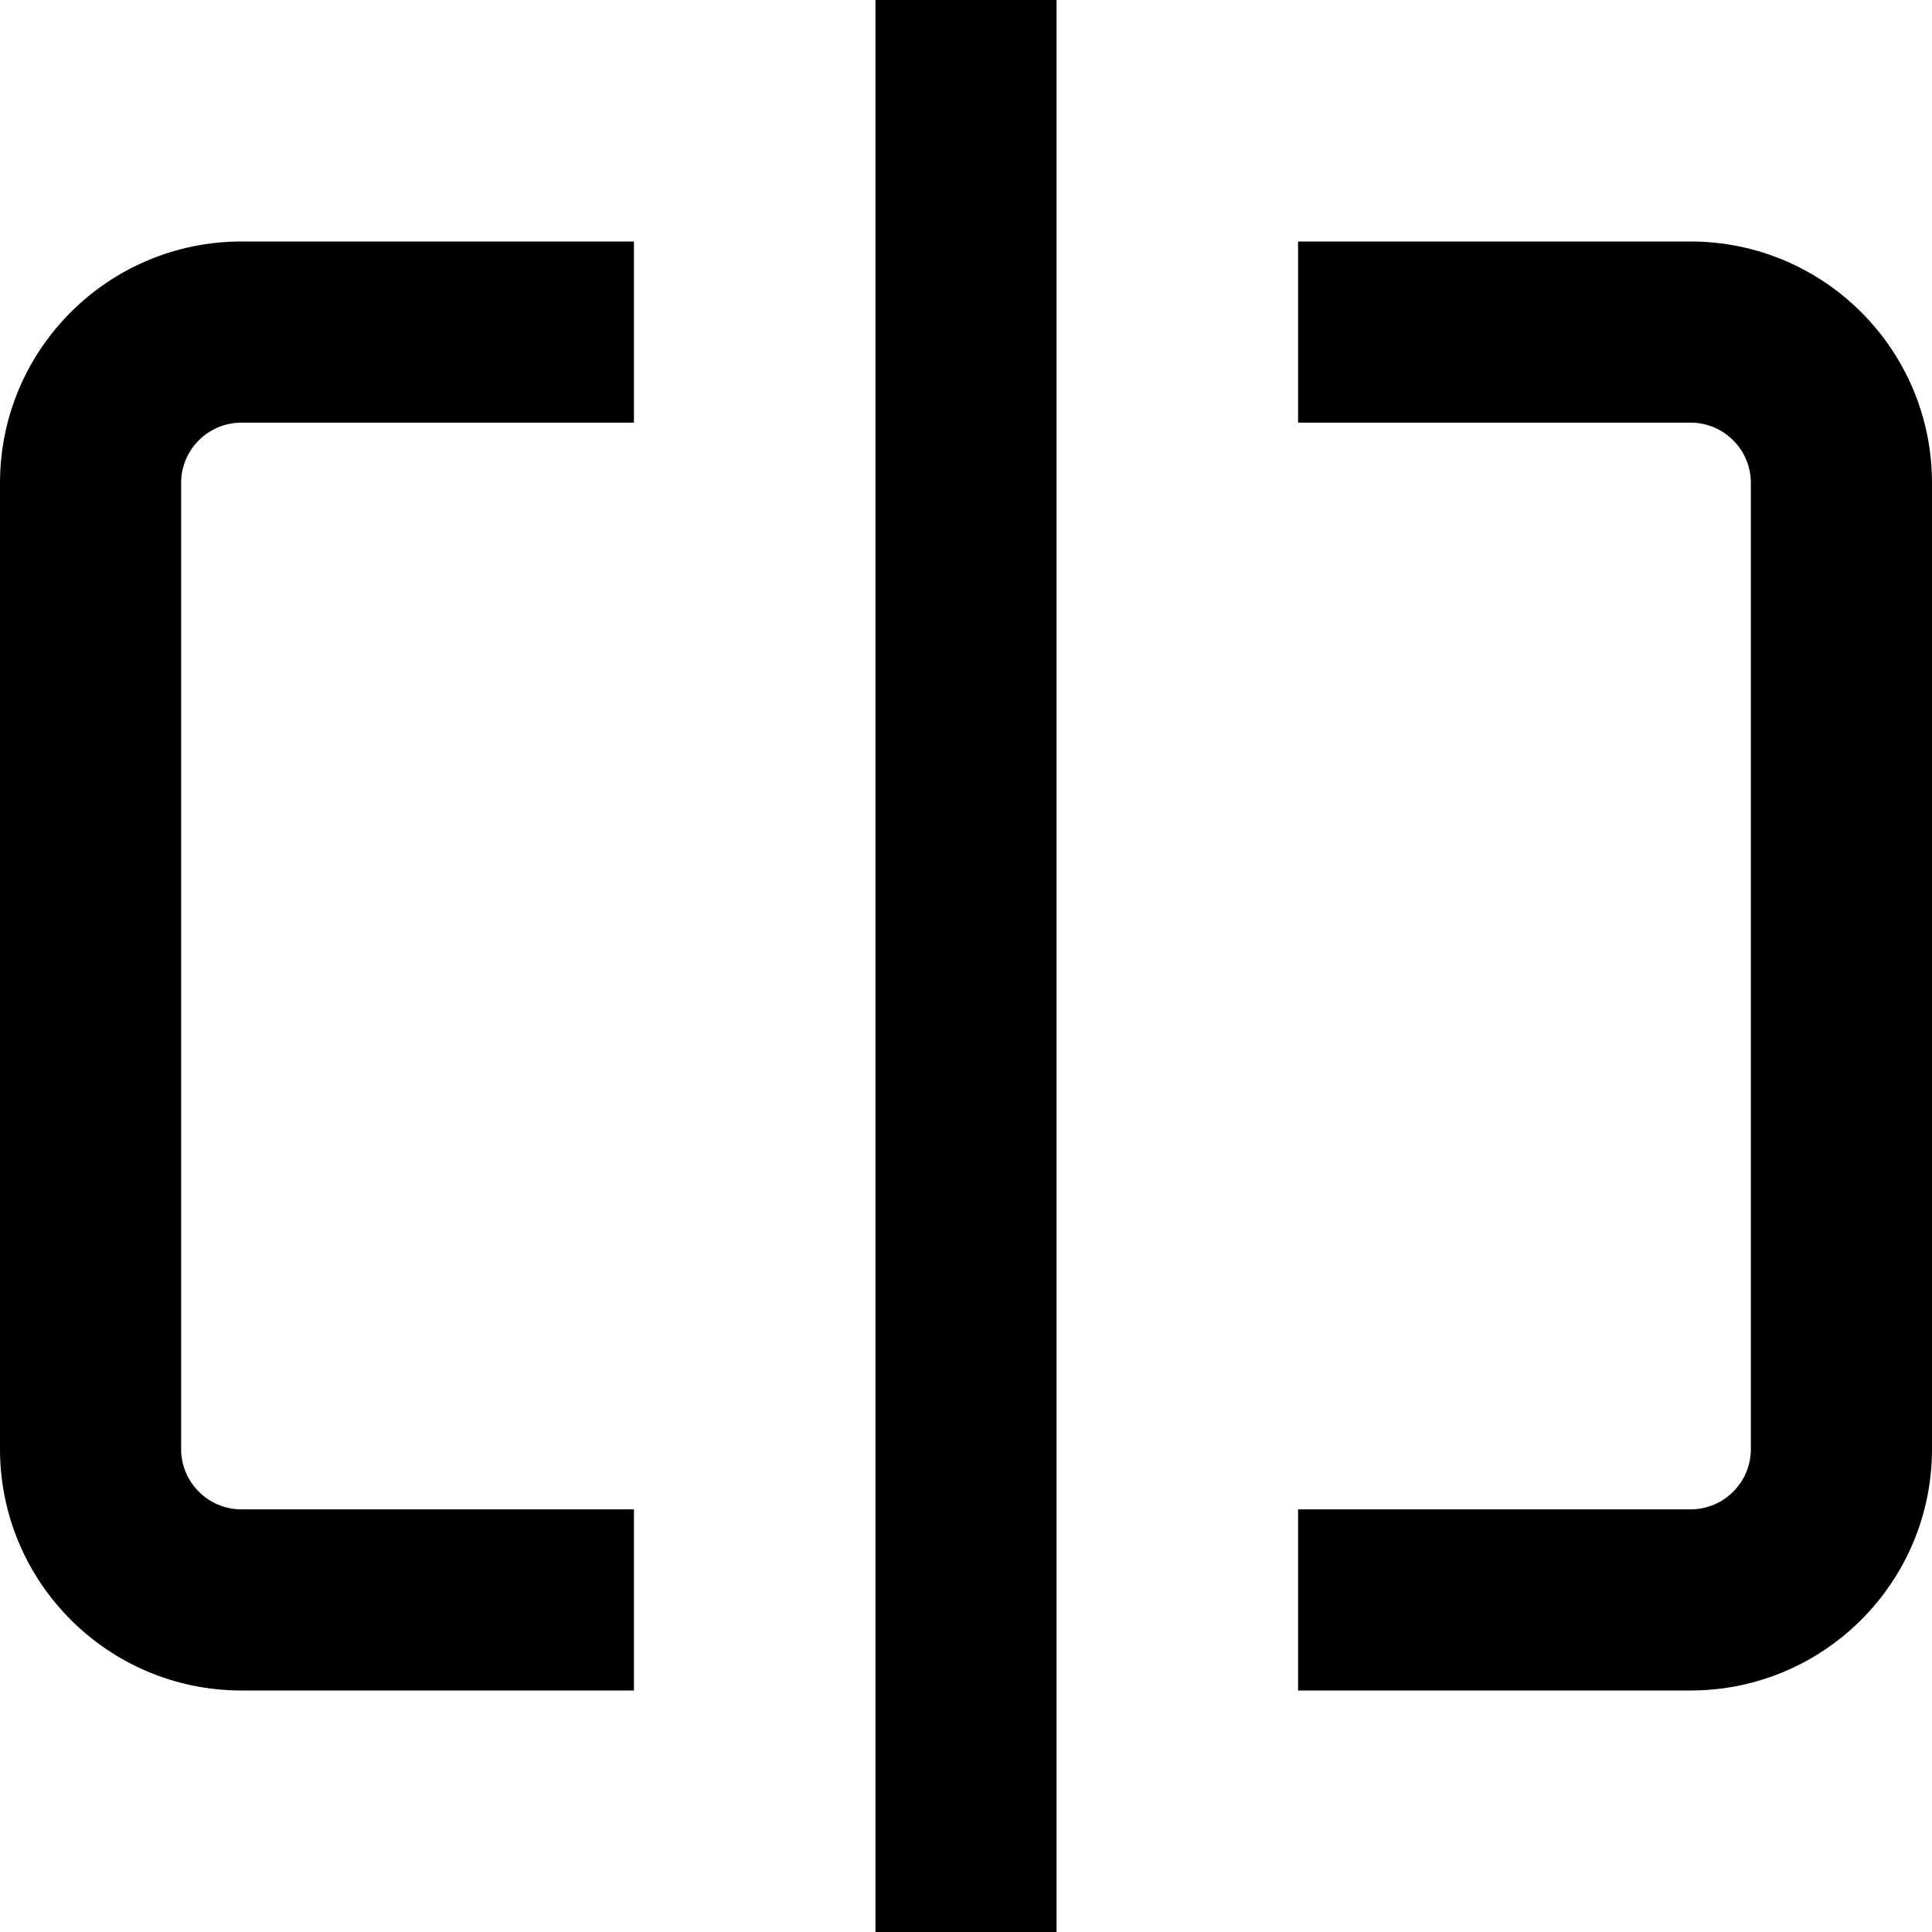
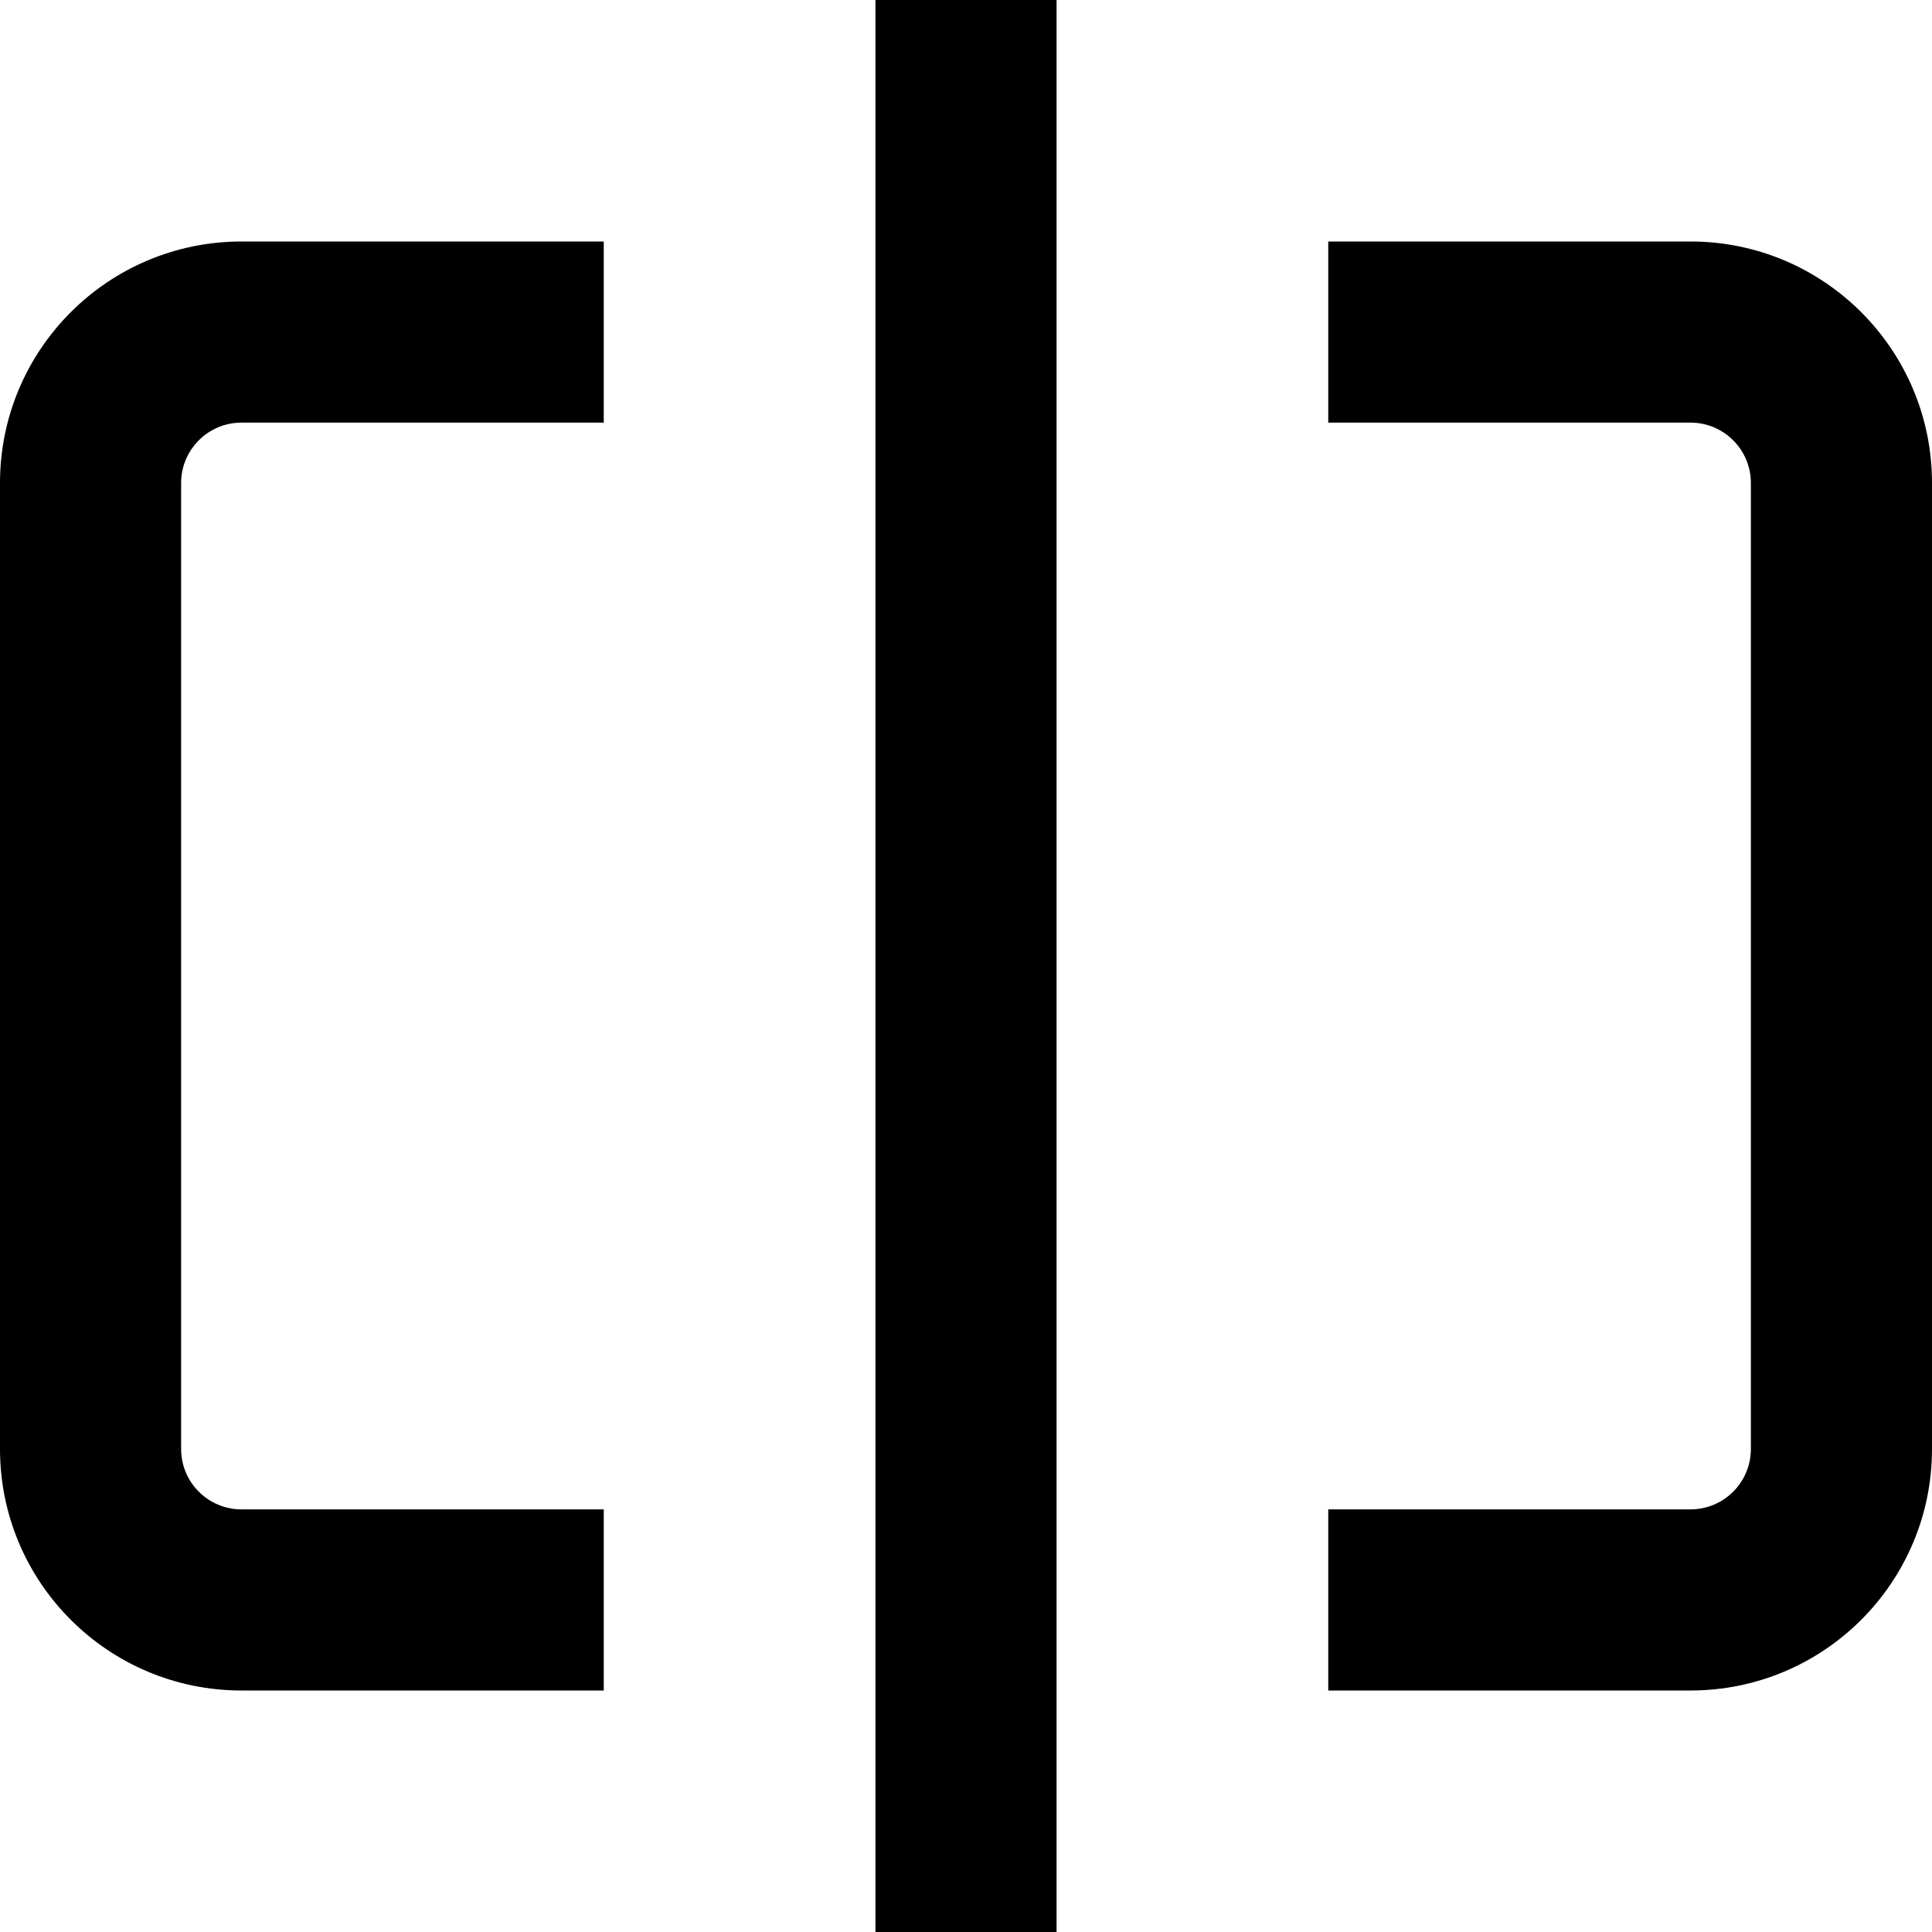
<svg width="16" height="16" fill="none" viewBox="0 0 16 16">
-   <path fill="currentcolor" fill-rule="evenodd" d="M8.75 16V0h-1.5v16zM2 12.5a.5.5 0 0 1-.5-.5V4a.5.5 0 0 1 .5-.5h3.25V2H2a2 2 0 0 0-2 2v8a2 2 0 0 0 2 2h3.25v-1.5zm12 0h-3.25V14H14a2 2 0 0 0 2-2V4a2 2 0 0 0-2-2h-3.25v1.5H14a.5.5 0 0 1 .5.5v8a.5.5 0 0 1-.5.5" clip-rule="evenodd" />
+   <path fill="currentcolor" d="M8.75 16V0h-1.5v16zM0 4v8a2 2 0 0 0 2 2h3v-1.5H2a.5.5 0 0 1-.5-.5V4a.5.5 0 0 1 .5-.5h3V2H2a2 2 0 0 0-2 2m14.5 0v8a.5.5 0 0 1-.5.5h-3V14h3a2 2 0 0 0 2-2V4a2 2 0 0 0-2-2h-3v1.5h3a.5.5 0 0 1 .5.5" />
</svg>
